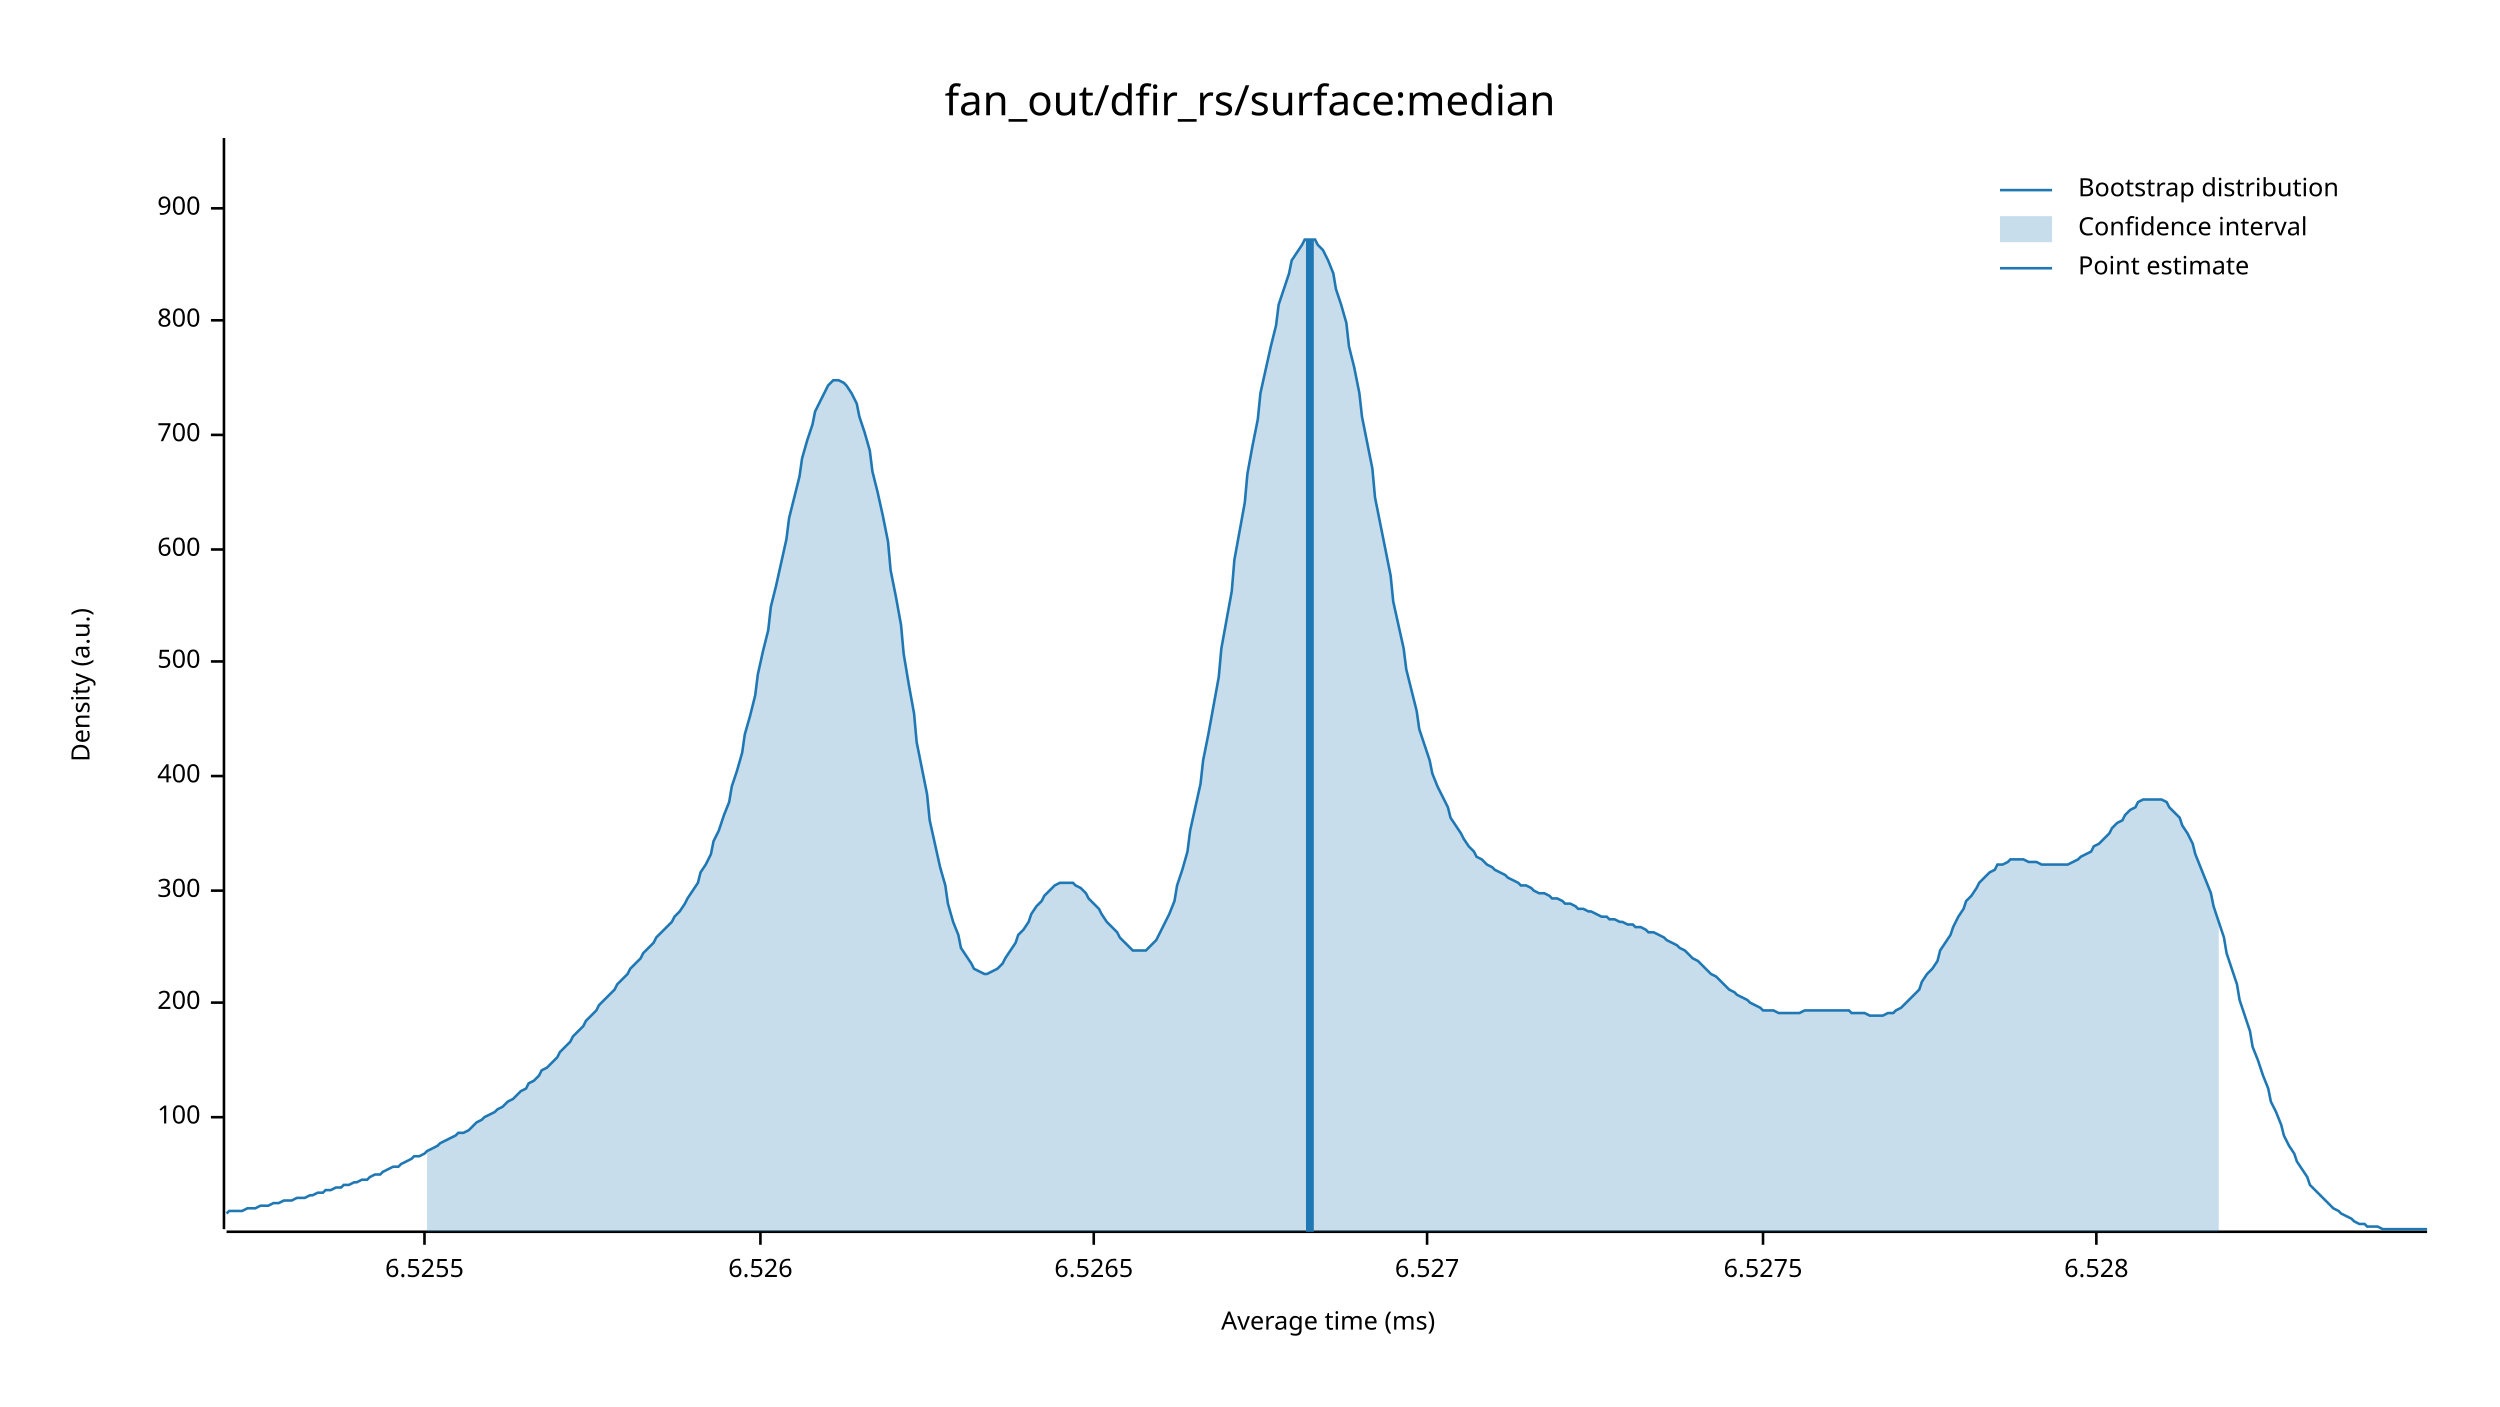
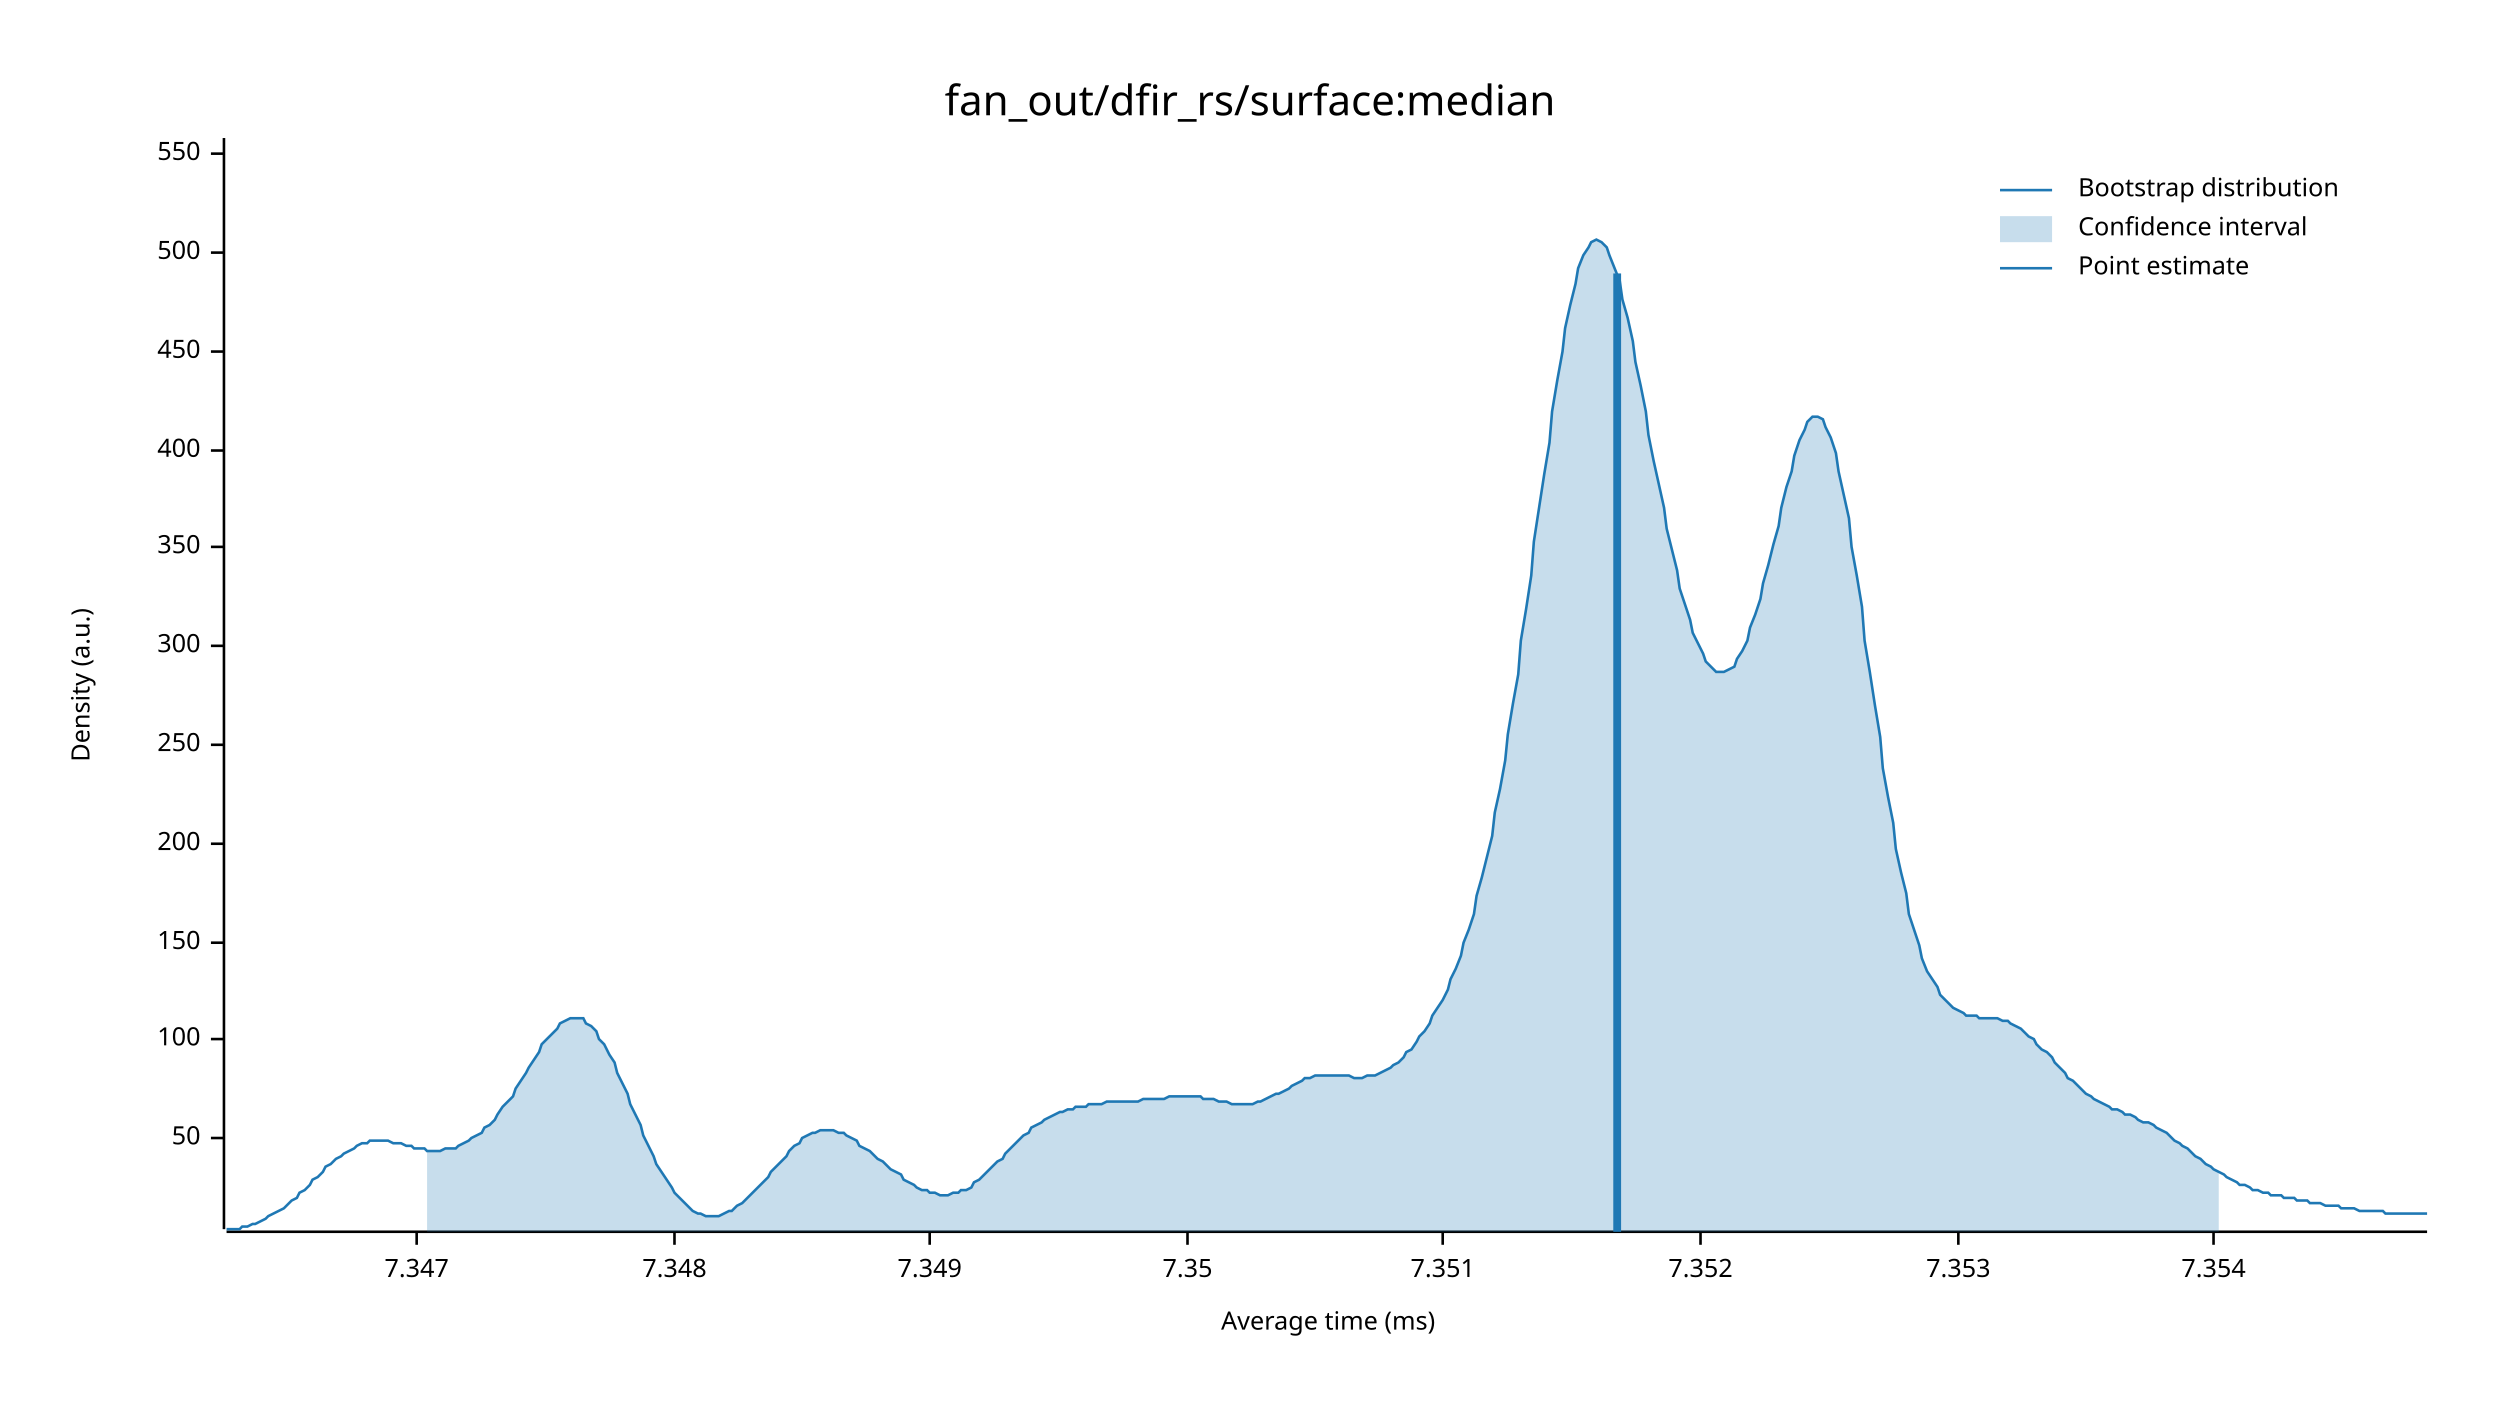
<svg xmlns="http://www.w3.org/2000/svg" width="960" height="540" viewBox="0 0 960 540">
  <text x="480" y="32" dy="0.76em" text-anchor="middle" font-family="sans-serif" font-size="16.129" opacity="1" fill="#000000">
fan_out/dfir_rs/surface:median
</text>
  <text x="27" y="263" dy="0.76em" text-anchor="middle" font-family="sans-serif" font-size="9.677" opacity="1" fill="#000000" transform="rotate(270, 27, 263)">
Density (a.u.)
</text>
  <text x="510" y="513" dy="-0.5ex" text-anchor="middle" font-family="sans-serif" font-size="9.677" opacity="1" fill="#000000">
Average time (ms)
</text>
  <polyline fill="none" opacity="1" stroke="#000000" stroke-width="1" points="86,53 86,472 " />
-   <text x="77" y="429" dy="0.5ex" text-anchor="end" font-family="sans-serif" font-size="9.677" opacity="1" fill="#000000">
+   <text x="77" y="437" dy="0.5ex" text-anchor="end" font-family="sans-serif" font-size="9.677" opacity="1" fill="#000000">
+ 50
+ </text>
+   <polyline fill="none" opacity="1" stroke="#000000" stroke-width="1" points="81,437 86,437 " />
+   <text x="77" y="399" dy="0.5ex" text-anchor="end" font-family="sans-serif" font-size="9.677" opacity="1" fill="#000000">
100
</text>
-   <polyline fill="none" opacity="1" stroke="#000000" stroke-width="1" points="81,429 86,429 " />
-   <text x="77" y="385" dy="0.5ex" text-anchor="end" font-family="sans-serif" font-size="9.677" opacity="1" fill="#000000">
+   <polyline fill="none" opacity="1" stroke="#000000" stroke-width="1" points="81,399 86,399 " />
+   <text x="77" y="362" dy="0.5ex" text-anchor="end" font-family="sans-serif" font-size="9.677" opacity="1" fill="#000000">
+ 150
+ </text>
+   <polyline fill="none" opacity="1" stroke="#000000" stroke-width="1" points="81,362 86,362 " />
+   <text x="77" y="324" dy="0.5ex" text-anchor="end" font-family="sans-serif" font-size="9.677" opacity="1" fill="#000000">
200
</text>
-   <polyline fill="none" opacity="1" stroke="#000000" stroke-width="1" points="81,385 86,385 " />
-   <text x="77" y="342" dy="0.5ex" text-anchor="end" font-family="sans-serif" font-size="9.677" opacity="1" fill="#000000">
+   <polyline fill="none" opacity="1" stroke="#000000" stroke-width="1" points="81,324 86,324 " />
+   <text x="77" y="286" dy="0.5ex" text-anchor="end" font-family="sans-serif" font-size="9.677" opacity="1" fill="#000000">
+ 250
+ </text>
+   <polyline fill="none" opacity="1" stroke="#000000" stroke-width="1" points="81,286 86,286 " />
+   <text x="77" y="248" dy="0.5ex" text-anchor="end" font-family="sans-serif" font-size="9.677" opacity="1" fill="#000000">
300
</text>
-   <polyline fill="none" opacity="1" stroke="#000000" stroke-width="1" points="81,342 86,342 " />
-   <text x="77" y="298" dy="0.5ex" text-anchor="end" font-family="sans-serif" font-size="9.677" opacity="1" fill="#000000">
+   <polyline fill="none" opacity="1" stroke="#000000" stroke-width="1" points="81,248 86,248 " />
+   <text x="77" y="210" dy="0.5ex" text-anchor="end" font-family="sans-serif" font-size="9.677" opacity="1" fill="#000000">
+ 350
+ </text>
+   <polyline fill="none" opacity="1" stroke="#000000" stroke-width="1" points="81,210 86,210 " />
+   <text x="77" y="173" dy="0.5ex" text-anchor="end" font-family="sans-serif" font-size="9.677" opacity="1" fill="#000000">
400
</text>
-   <polyline fill="none" opacity="1" stroke="#000000" stroke-width="1" points="81,298 86,298 " />
-   <text x="77" y="254" dy="0.5ex" text-anchor="end" font-family="sans-serif" font-size="9.677" opacity="1" fill="#000000">
+   <polyline fill="none" opacity="1" stroke="#000000" stroke-width="1" points="81,173 86,173 " />
+   <text x="77" y="135" dy="0.5ex" text-anchor="end" font-family="sans-serif" font-size="9.677" opacity="1" fill="#000000">
+ 450
+ </text>
+   <polyline fill="none" opacity="1" stroke="#000000" stroke-width="1" points="81,135 86,135 " />
+   <text x="77" y="97" dy="0.5ex" text-anchor="end" font-family="sans-serif" font-size="9.677" opacity="1" fill="#000000">
500
</text>
-   <polyline fill="none" opacity="1" stroke="#000000" stroke-width="1" points="81,254 86,254 " />
-   <text x="77" y="211" dy="0.5ex" text-anchor="end" font-family="sans-serif" font-size="9.677" opacity="1" fill="#000000">
- 600
+   <polyline fill="none" opacity="1" stroke="#000000" stroke-width="1" points="81,97 86,97 " />
+   <text x="77" y="59" dy="0.5ex" text-anchor="end" font-family="sans-serif" font-size="9.677" opacity="1" fill="#000000">
+ 550
</text>
-   <polyline fill="none" opacity="1" stroke="#000000" stroke-width="1" points="81,211 86,211 " />
-   <text x="77" y="167" dy="0.5ex" text-anchor="end" font-family="sans-serif" font-size="9.677" opacity="1" fill="#000000">
- 700
+   <polyline fill="none" opacity="1" stroke="#000000" stroke-width="1" points="81,59 86,59 " />
+   <polyline fill="none" opacity="1" stroke="#000000" stroke-width="1" points="87,473 932,473 " />
+   <text x="160" y="483" dy="0.76em" text-anchor="middle" font-family="sans-serif" font-size="9.677" opacity="1" fill="#000000">
+ 7.347
</text>
-   <polyline fill="none" opacity="1" stroke="#000000" stroke-width="1" points="81,167 86,167 " />
-   <text x="77" y="123" dy="0.5ex" text-anchor="end" font-family="sans-serif" font-size="9.677" opacity="1" fill="#000000">
- 800
+   <polyline fill="none" opacity="1" stroke="#000000" stroke-width="1" points="160,473 160,478 " />
+   <text x="259" y="483" dy="0.76em" text-anchor="middle" font-family="sans-serif" font-size="9.677" opacity="1" fill="#000000">
+ 7.348
</text>
-   <polyline fill="none" opacity="1" stroke="#000000" stroke-width="1" points="81,123 86,123 " />
-   <text x="77" y="80" dy="0.5ex" text-anchor="end" font-family="sans-serif" font-size="9.677" opacity="1" fill="#000000">
- 900
+   <polyline fill="none" opacity="1" stroke="#000000" stroke-width="1" points="259,473 259,478 " />
+   <text x="357" y="483" dy="0.76em" text-anchor="middle" font-family="sans-serif" font-size="9.677" opacity="1" fill="#000000">
+ 7.349
</text>
-   <polyline fill="none" opacity="1" stroke="#000000" stroke-width="1" points="81,80 86,80 " />
-   <polyline fill="none" opacity="1" stroke="#000000" stroke-width="1" points="87,473 932,473 " />
-   <text x="163" y="483" dy="0.76em" text-anchor="middle" font-family="sans-serif" font-size="9.677" opacity="1" fill="#000000">
- 6.5255
+   <polyline fill="none" opacity="1" stroke="#000000" stroke-width="1" points="357,473 357,478 " />
+   <text x="456" y="483" dy="0.76em" text-anchor="middle" font-family="sans-serif" font-size="9.677" opacity="1" fill="#000000">
+ 7.35
</text>
-   <polyline fill="none" opacity="1" stroke="#000000" stroke-width="1" points="163,473 163,478 " />
-   <text x="292" y="483" dy="0.76em" text-anchor="middle" font-family="sans-serif" font-size="9.677" opacity="1" fill="#000000">
- 6.526
+   <polyline fill="none" opacity="1" stroke="#000000" stroke-width="1" points="456,473 456,478 " />
+   <text x="554" y="483" dy="0.76em" text-anchor="middle" font-family="sans-serif" font-size="9.677" opacity="1" fill="#000000">
+ 7.351
</text>
-   <polyline fill="none" opacity="1" stroke="#000000" stroke-width="1" points="292,473 292,478 " />
-   <text x="420" y="483" dy="0.76em" text-anchor="middle" font-family="sans-serif" font-size="9.677" opacity="1" fill="#000000">
- 6.5265
+   <polyline fill="none" opacity="1" stroke="#000000" stroke-width="1" points="554,473 554,478 " />
+   <text x="653" y="483" dy="0.76em" text-anchor="middle" font-family="sans-serif" font-size="9.677" opacity="1" fill="#000000">
+ 7.352
</text>
-   <polyline fill="none" opacity="1" stroke="#000000" stroke-width="1" points="420,473 420,478 " />
-   <text x="548" y="483" dy="0.76em" text-anchor="middle" font-family="sans-serif" font-size="9.677" opacity="1" fill="#000000">
- 6.527
+   <polyline fill="none" opacity="1" stroke="#000000" stroke-width="1" points="653,473 653,478 " />
+   <text x="752" y="483" dy="0.76em" text-anchor="middle" font-family="sans-serif" font-size="9.677" opacity="1" fill="#000000">
+ 7.353
</text>
-   <polyline fill="none" opacity="1" stroke="#000000" stroke-width="1" points="548,473 548,478 " />
-   <text x="677" y="483" dy="0.76em" text-anchor="middle" font-family="sans-serif" font-size="9.677" opacity="1" fill="#000000">
- 6.5275
+   <polyline fill="none" opacity="1" stroke="#000000" stroke-width="1" points="752,473 752,478 " />
+   <text x="850" y="483" dy="0.76em" text-anchor="middle" font-family="sans-serif" font-size="9.677" opacity="1" fill="#000000">
+ 7.354
</text>
-   <polyline fill="none" opacity="1" stroke="#000000" stroke-width="1" points="677,473 677,478 " />
-   <text x="805" y="483" dy="0.76em" text-anchor="middle" font-family="sans-serif" font-size="9.677" opacity="1" fill="#000000">
- 6.528
- </text>
-   <polyline fill="none" opacity="1" stroke="#000000" stroke-width="1" points="805,473 805,478 " />
-   <polyline fill="none" opacity="1" stroke="#1F78B4" stroke-width="1" points="87,466 88,465 90,465 92,465 93,465 95,464 97,464 98,464 100,463 102,463 103,463 105,462 107,462 109,461 110,461 112,461 114,460 115,460 117,460 119,459 120,459 122,458 124,458 125,457 127,457 129,456 131,456 132,455 134,455 136,454 137,454 139,453 141,453 142,452 144,451 146,451 147,450 149,449 151,448 153,448 154,447 156,446 158,445 159,444 161,444 163,443 164,442 166,441 168,440 169,439 171,438 173,437 175,436 176,435 178,435 180,434 181,433 183,431 185,430 186,429 188,428 190,427 191,426 193,425 195,423 197,422 198,421 200,419 202,418 203,416 205,415 207,413 208,411 210,410 212,408 214,406 215,404 217,402 219,400 220,398 222,396 224,394 225,392 227,390 229,388 230,386 232,384 234,382 236,380 237,378 239,376 241,374 242,372 244,370 246,368 247,366 249,364 251,362 252,360 254,358 256,356 258,354 259,352 261,350 263,347 264,345 266,342 268,339 269,335 271,332 273,328 274,323 276,319 278,313 280,308 281,302 283,296 285,289 286,282 288,275 290,267 291,259 293,250 295,242 296,233 298,225 300,216 302,207 303,199 305,191 307,183 308,176 310,169 312,163 313,158 315,154 317,150 318,148 320,146 322,146 324,147 325,148 327,151 329,155 330,160 332,166 334,173 335,181 337,189 339,198 341,208 342,219 344,229 346,240 347,251 349,263 351,274 352,285 354,295 356,305 357,315 359,324 361,333 363,340 364,347 366,354 368,359 369,364 371,367 373,370 374,372 376,373 378,374 379,374 381,373 383,372 385,370 386,368 388,365 390,362 391,359 393,357 395,354 396,351 398,348 400,346 401,344 403,342 405,340 407,339 408,339 410,339 412,339 413,340 415,341 417,343 418,345 420,347 422,349 423,351 425,354 427,356 429,358 430,360 432,362 434,364 435,365 437,365 439,365 440,365 442,363 444,361 445,359 447,355 449,351 451,346 452,340 454,334 456,327 457,319 459,310 461,301 462,292 464,282 466,271 468,260 469,249 471,238 473,227 474,215 476,204 478,193 479,182 481,171 483,161 484,151 486,142 488,133 490,125 491,117 493,111 495,105 496,100 498,97 500,94 501,92 503,92 505,92 506,94 508,96 510,100 512,105 513,111 515,117 517,124 518,133 520,141 522,151 523,160 525,170 527,180 528,191 530,201 532,211 534,221 535,231 537,240 539,249 540,257 542,265 544,273 545,280 547,286 549,292 550,297 552,302 554,306 556,310 557,314 559,317 561,320 562,322 564,325 566,327 567,329 569,330 571,332 573,333 574,334 576,335 578,336 579,337 581,338 583,339 584,340 586,340 588,341 589,342 591,343 593,343 595,344 596,345 598,345 600,346 601,347 603,347 605,348 606,349 608,349 610,350 611,350 613,351 615,352 617,352 618,353 620,353 622,354 623,354 625,355 627,355 628,356 630,356 632,357 633,358 635,358 637,359 639,360 640,361 642,362 644,363 645,364 647,365 649,367 650,368 652,369 654,371 655,372 657,374 659,375 661,377 662,378 664,380 666,381 667,382 669,383 671,384 672,385 674,386 676,387 677,388 679,388 681,388 683,389 684,389 686,389 688,389 689,389 691,389 693,388 694,388 696,388 698,388 700,388 701,388 703,388 705,388 706,388 708,388 710,388 711,389 713,389 715,389 716,389 718,390 720,390 722,390 723,390 725,389 727,389 728,388 730,387 732,385 733,384 735,382 737,380 738,377 740,374 742,372 744,369 745,365 747,362 749,359 750,356 752,352 754,349 755,346 757,344 759,341 760,339 762,337 764,335 766,334 767,332 769,332 771,331 772,330 774,330 776,330 777,330 779,331 781,331 782,331 784,332 786,332 788,332 789,332 791,332 793,332 794,332 796,331 798,330 799,329 801,328 803,327 804,325 806,324 808,322 810,320 811,318 813,316 815,315 816,313 818,311 820,310 821,308 823,307 825,307 827,307 828,307 830,307 832,308 833,310 835,312 837,314 838,317 840,320 842,324 843,328 845,333 847,338 849,343 850,348 852,354 854,360 855,366 857,372 859,378 860,384 862,390 864,396 865,402 867,407 869,413 871,418 872,423 874,427 876,432 877,436 879,440 881,443 882,446 884,449 886,452 887,455 889,457 891,459 893,461 894,462 896,464 898,465 899,466 901,467 903,468 904,469 906,470 908,470 909,471 911,471 913,471 915,472 916,472 918,472 920,472 921,472 923,472 925,472 926,472 928,472 930,472 932,472 " />
-   <polygon opacity="0.25" fill="#1F78B4" points="164,442 166,441 168,440 169,439 171,438 173,437 175,436 176,435 178,435 180,434 181,433 183,431 185,430 186,429 188,428 190,427 191,426 193,425 195,423 197,422 198,421 200,419 202,418 203,416 205,415 207,413 208,411 210,410 212,408 214,406 215,404 217,402 219,400 220,398 222,396 224,394 225,392 227,390 229,388 230,386 232,384 234,382 236,380 237,378 239,376 241,374 242,372 244,370 246,368 247,366 249,364 251,362 252,360 254,358 256,356 258,354 259,352 261,350 263,347 264,345 266,342 268,339 269,335 271,332 273,328 274,323 276,319 278,313 280,308 281,302 283,296 285,289 286,282 288,275 290,267 291,259 293,250 295,242 296,233 298,225 300,216 302,207 303,199 305,191 307,183 308,176 310,169 312,163 313,158 315,154 317,150 318,148 320,146 322,146 324,147 325,148 327,151 329,155 330,160 332,166 334,173 335,181 337,189 339,198 341,208 342,219 344,229 346,240 347,251 349,263 351,274 352,285 354,295 356,305 357,315 359,324 361,333 363,340 364,347 366,354 368,359 369,364 371,367 373,370 374,372 376,373 378,374 379,374 381,373 383,372 385,370 386,368 388,365 390,362 391,359 393,357 395,354 396,351 398,348 400,346 401,344 403,342 405,340 407,339 408,339 410,339 412,339 413,340 415,341 417,343 418,345 420,347 422,349 423,351 425,354 427,356 429,358 430,360 432,362 434,364 435,365 437,365 439,365 440,365 442,363 444,361 445,359 447,355 449,351 451,346 452,340 454,334 456,327 457,319 459,310 461,301 462,292 464,282 466,271 468,260 469,249 471,238 473,227 474,215 476,204 478,193 479,182 481,171 483,161 484,151 486,142 488,133 490,125 491,117 493,111 495,105 496,100 498,97 500,94 501,92 503,92 505,92 506,94 508,96 510,100 512,105 513,111 515,117 517,124 518,133 520,141 522,151 523,160 525,170 527,180 528,191 530,201 532,211 534,221 535,231 537,240 539,249 540,257 542,265 544,273 545,280 547,286 549,292 550,297 552,302 554,306 556,310 557,314 559,317 561,320 562,322 564,325 566,327 567,329 569,330 571,332 573,333 574,334 576,335 578,336 579,337 581,338 583,339 584,340 586,340 588,341 589,342 591,343 593,343 595,344 596,345 598,345 600,346 601,347 603,347 605,348 606,349 608,349 610,350 611,350 613,351 615,352 617,352 618,353 620,353 622,354 623,354 625,355 627,355 628,356 630,356 632,357 633,358 635,358 637,359 639,360 640,361 642,362 644,363 645,364 647,365 649,367 650,368 652,369 654,371 655,372 657,374 659,375 661,377 662,378 664,380 666,381 667,382 669,383 671,384 672,385 674,386 676,387 677,388 679,388 681,388 683,389 684,389 686,389 688,389 689,389 691,389 693,388 694,388 696,388 698,388 700,388 701,388 703,388 705,388 706,388 708,388 710,388 711,389 713,389 715,389 716,389 718,390 720,390 722,390 723,390 725,389 727,389 728,388 730,387 732,385 733,384 735,382 737,380 738,377 740,374 742,372 744,369 745,365 747,362 749,359 750,356 752,352 754,349 755,346 757,344 759,341 760,339 762,337 764,335 766,334 767,332 769,332 771,331 772,330 774,330 776,330 777,330 779,331 781,331 782,331 784,332 786,332 788,332 789,332 791,332 793,332 794,332 796,331 798,330 799,329 801,328 803,327 804,325 806,324 808,322 810,320 811,318 813,316 815,315 816,313 818,311 820,310 821,308 823,307 825,307 827,307 828,307 830,307 832,308 833,310 835,312 837,314 838,317 840,320 842,324 843,328 845,333 847,338 849,343 850,348 852,354 852,473 164,473 " />
-   <polyline fill="none" opacity="1" stroke="#1F78B4" stroke-width="3" points="503,473 503,92 " />
+   <polyline fill="none" opacity="1" stroke="#000000" stroke-width="1" points="850,473 850,478 " />
+   <polyline fill="none" opacity="1" stroke="#1F78B4" stroke-width="1" points="87,472 88,472 90,472 92,472 93,471 95,471 97,470 98,470 100,469 102,468 103,467 105,466 107,465 109,464 110,463 112,461 114,460 115,458 117,457 119,455 120,453 122,452 124,450 125,448 127,447 129,445 131,444 132,443 134,442 136,441 137,440 139,439 141,439 142,438 144,438 146,438 147,438 149,438 151,439 153,439 154,439 156,440 158,440 159,441 161,441 163,441 164,442 166,442 168,442 169,442 171,441 173,441 175,441 176,440 178,439 180,438 181,437 183,436 185,435 186,433 188,432 190,430 191,428 193,425 195,423 197,421 198,418 200,415 202,412 203,410 205,407 207,404 208,401 210,399 212,397 214,395 215,393 217,392 219,391 220,391 222,391 224,391 225,393 227,394 229,396 230,399 232,401 234,405 236,408 237,412 239,416 241,420 242,424 244,428 246,432 247,436 249,440 251,444 252,447 254,450 256,453 258,456 259,458 261,460 263,462 264,463 266,465 268,466 269,466 271,467 273,467 274,467 276,467 278,466 280,465 281,465 283,463 285,462 286,461 288,459 290,457 291,456 293,454 295,452 296,450 298,448 300,446 302,444 303,442 305,440 307,439 308,437 310,436 312,435 313,435 315,434 317,434 318,434 320,434 322,435 324,435 325,436 327,437 329,438 330,440 332,441 334,442 335,443 337,445 339,446 341,448 342,449 344,450 346,451 347,453 349,454 351,455 352,456 354,457 356,457 357,458 359,458 361,459 363,459 364,459 366,458 368,458 369,457 371,457 373,456 374,454 376,453 378,451 379,450 381,448 383,446 385,445 386,443 388,441 390,439 391,438 393,436 395,435 396,433 398,432 400,431 401,430 403,429 405,428 407,427 408,427 410,426 412,426 413,425 415,425 417,425 418,424 420,424 422,424 423,424 425,423 427,423 429,423 430,423 432,423 434,423 435,423 437,423 439,422 440,422 442,422 444,422 445,422 447,422 449,421 451,421 452,421 454,421 456,421 457,421 459,421 461,421 462,422 464,422 466,422 468,423 469,423 471,423 473,424 474,424 476,424 478,424 479,424 481,424 483,423 484,423 486,422 488,421 490,420 491,420 493,419 495,418 496,417 498,416 500,415 501,414 503,414 505,413 506,413 508,413 510,413 512,413 513,413 515,413 517,413 518,413 520,414 522,414 523,414 525,413 527,413 528,413 530,412 532,411 534,410 535,409 537,408 539,406 540,404 542,403 544,400 545,398 547,396 549,393 550,390 552,387 554,384 556,380 557,376 559,372 561,367 562,362 564,357 566,351 567,344 569,337 571,329 573,321 574,312 576,303 578,292 579,282 581,270 583,259 584,246 586,234 588,221 589,208 591,195 593,182 595,170 596,158 598,146 600,135 601,126 603,117 605,109 606,103 608,98 610,95 611,93 613,92 615,93 617,95 618,98 620,103 622,108 623,115 625,122 627,131 628,139 630,148 632,158 633,167 635,177 637,186 639,195 640,203 642,211 644,219 645,226 647,232 649,238 650,243 652,247 654,251 655,254 657,256 659,258 661,258 662,258 664,257 666,256 667,253 669,250 671,246 672,241 674,236 676,230 677,224 679,217 681,209 683,202 684,195 686,187 688,181 689,175 691,169 693,165 694,162 696,160 698,160 700,161 701,164 703,168 705,174 706,181 708,190 710,199 711,210 713,221 715,233 716,246 718,258 720,271 722,283 723,295 725,306 727,316 728,326 730,335 732,343 733,351 735,357 737,363 738,368 740,373 742,376 744,379 745,382 747,384 749,386 750,387 752,388 754,389 755,390 757,390 759,390 760,391 762,391 764,391 766,391 767,391 769,392 771,392 772,393 774,394 776,395 777,396 779,398 781,399 782,401 784,403 786,404 788,406 789,408 791,410 793,412 794,414 796,415 798,417 799,418 801,420 803,421 804,422 806,423 808,424 810,425 811,426 813,426 815,427 816,428 818,428 820,429 821,430 823,431 825,431 827,432 828,433 830,434 832,435 833,436 835,438 837,439 838,440 840,441 842,443 843,444 845,445 847,447 849,448 850,449 852,450 854,451 855,452 857,453 859,454 860,455 862,455 864,456 865,457 867,457 869,458 871,458 872,459 874,459 876,459 877,460 879,460 881,460 882,461 884,461 886,461 887,462 889,462 891,462 893,463 894,463 896,463 898,463 899,464 901,464 903,464 904,464 906,465 908,465 909,465 911,465 913,465 915,465 916,466 918,466 920,466 921,466 923,466 925,466 926,466 928,466 930,466 932,466 " />
+   <polygon opacity="0.25" fill="#1F78B4" points="164,442 166,442 168,442 169,442 171,441 173,441 175,441 176,440 178,439 180,438 181,437 183,436 185,435 186,433 188,432 190,430 191,428 193,425 195,423 197,421 198,418 200,415 202,412 203,410 205,407 207,404 208,401 210,399 212,397 214,395 215,393 217,392 219,391 220,391 222,391 224,391 225,393 227,394 229,396 230,399 232,401 234,405 236,408 237,412 239,416 241,420 242,424 244,428 246,432 247,436 249,440 251,444 252,447 254,450 256,453 258,456 259,458 261,460 263,462 264,463 266,465 268,466 269,466 271,467 273,467 274,467 276,467 278,466 280,465 281,465 283,463 285,462 286,461 288,459 290,457 291,456 293,454 295,452 296,450 298,448 300,446 302,444 303,442 305,440 307,439 308,437 310,436 312,435 313,435 315,434 317,434 318,434 320,434 322,435 324,435 325,436 327,437 329,438 330,440 332,441 334,442 335,443 337,445 339,446 341,448 342,449 344,450 346,451 347,453 349,454 351,455 352,456 354,457 356,457 357,458 359,458 361,459 363,459 364,459 366,458 368,458 369,457 371,457 373,456 374,454 376,453 378,451 379,450 381,448 383,446 385,445 386,443 388,441 390,439 391,438 393,436 395,435 396,433 398,432 400,431 401,430 403,429 405,428 407,427 408,427 410,426 412,426 413,425 415,425 417,425 418,424 420,424 422,424 423,424 425,423 427,423 429,423 430,423 432,423 434,423 435,423 437,423 439,422 440,422 442,422 444,422 445,422 447,422 449,421 451,421 452,421 454,421 456,421 457,421 459,421 461,421 462,422 464,422 466,422 468,423 469,423 471,423 473,424 474,424 476,424 478,424 479,424 481,424 483,423 484,423 486,422 488,421 490,420 491,420 493,419 495,418 496,417 498,416 500,415 501,414 503,414 505,413 506,413 508,413 510,413 512,413 513,413 515,413 517,413 518,413 520,414 522,414 523,414 525,413 527,413 528,413 530,412 532,411 534,410 535,409 537,408 539,406 540,404 542,403 544,400 545,398 547,396 549,393 550,390 552,387 554,384 556,380 557,376 559,372 561,367 562,362 564,357 566,351 567,344 569,337 571,329 573,321 574,312 576,303 578,292 579,282 581,270 583,259 584,246 586,234 588,221 589,208 591,195 593,182 595,170 596,158 598,146 600,135 601,126 603,117 605,109 606,103 608,98 610,95 611,93 613,92 615,93 617,95 618,98 620,103 622,108 623,115 625,122 627,131 628,139 630,148 632,158 633,167 635,177 637,186 639,195 640,203 642,211 644,219 645,226 647,232 649,238 650,243 652,247 654,251 655,254 657,256 659,258 661,258 662,258 664,257 666,256 667,253 669,250 671,246 672,241 674,236 676,230 677,224 679,217 681,209 683,202 684,195 686,187 688,181 689,175 691,169 693,165 694,162 696,160 698,160 700,161 701,164 703,168 705,174 706,181 708,190 710,199 711,210 713,221 715,233 716,246 718,258 720,271 722,283 723,295 725,306 727,316 728,326 730,335 732,343 733,351 735,357 737,363 738,368 740,373 742,376 744,379 745,382 747,384 749,386 750,387 752,388 754,389 755,390 757,390 759,390 760,391 762,391 764,391 766,391 767,391 769,392 771,392 772,393 774,394 776,395 777,396 779,398 781,399 782,401 784,403 786,404 788,406 789,408 791,410 793,412 794,414 796,415 798,417 799,418 801,420 803,421 804,422 806,423 808,424 810,425 811,426 813,426 815,427 816,428 818,428 820,429 821,430 823,431 825,431 827,432 828,433 830,434 832,435 833,436 835,438 837,439 838,440 840,441 842,443 843,444 845,445 847,447 849,448 850,449 852,450 852,473 164,473 " />
+   <polyline fill="none" opacity="1" stroke="#1F78B4" stroke-width="3" points="621,473 621,105 " />
  <text x="798" y="68" dy="0.76em" text-anchor="start" font-family="sans-serif" font-size="9.677" opacity="1" fill="#000000">
Bootstrap distribution
</text>
  <text x="798" y="83" dy="0.76em" text-anchor="start" font-family="sans-serif" font-size="9.677" opacity="1" fill="#000000">
Confidence interval
</text>
  <text x="798" y="98" dy="0.76em" text-anchor="start" font-family="sans-serif" font-size="9.677" opacity="1" fill="#000000">
Point estimate
</text>
  <polyline fill="none" opacity="1" stroke="#1F78B4" stroke-width="1" points="768,73 788,73 " />
  <rect x="768" y="83" width="20" height="10" opacity="0.25" fill="#1F78B4" stroke="none" />
  <polyline fill="none" opacity="1" stroke="#1F78B4" stroke-width="1" points="768,103 788,103 " />
</svg>
